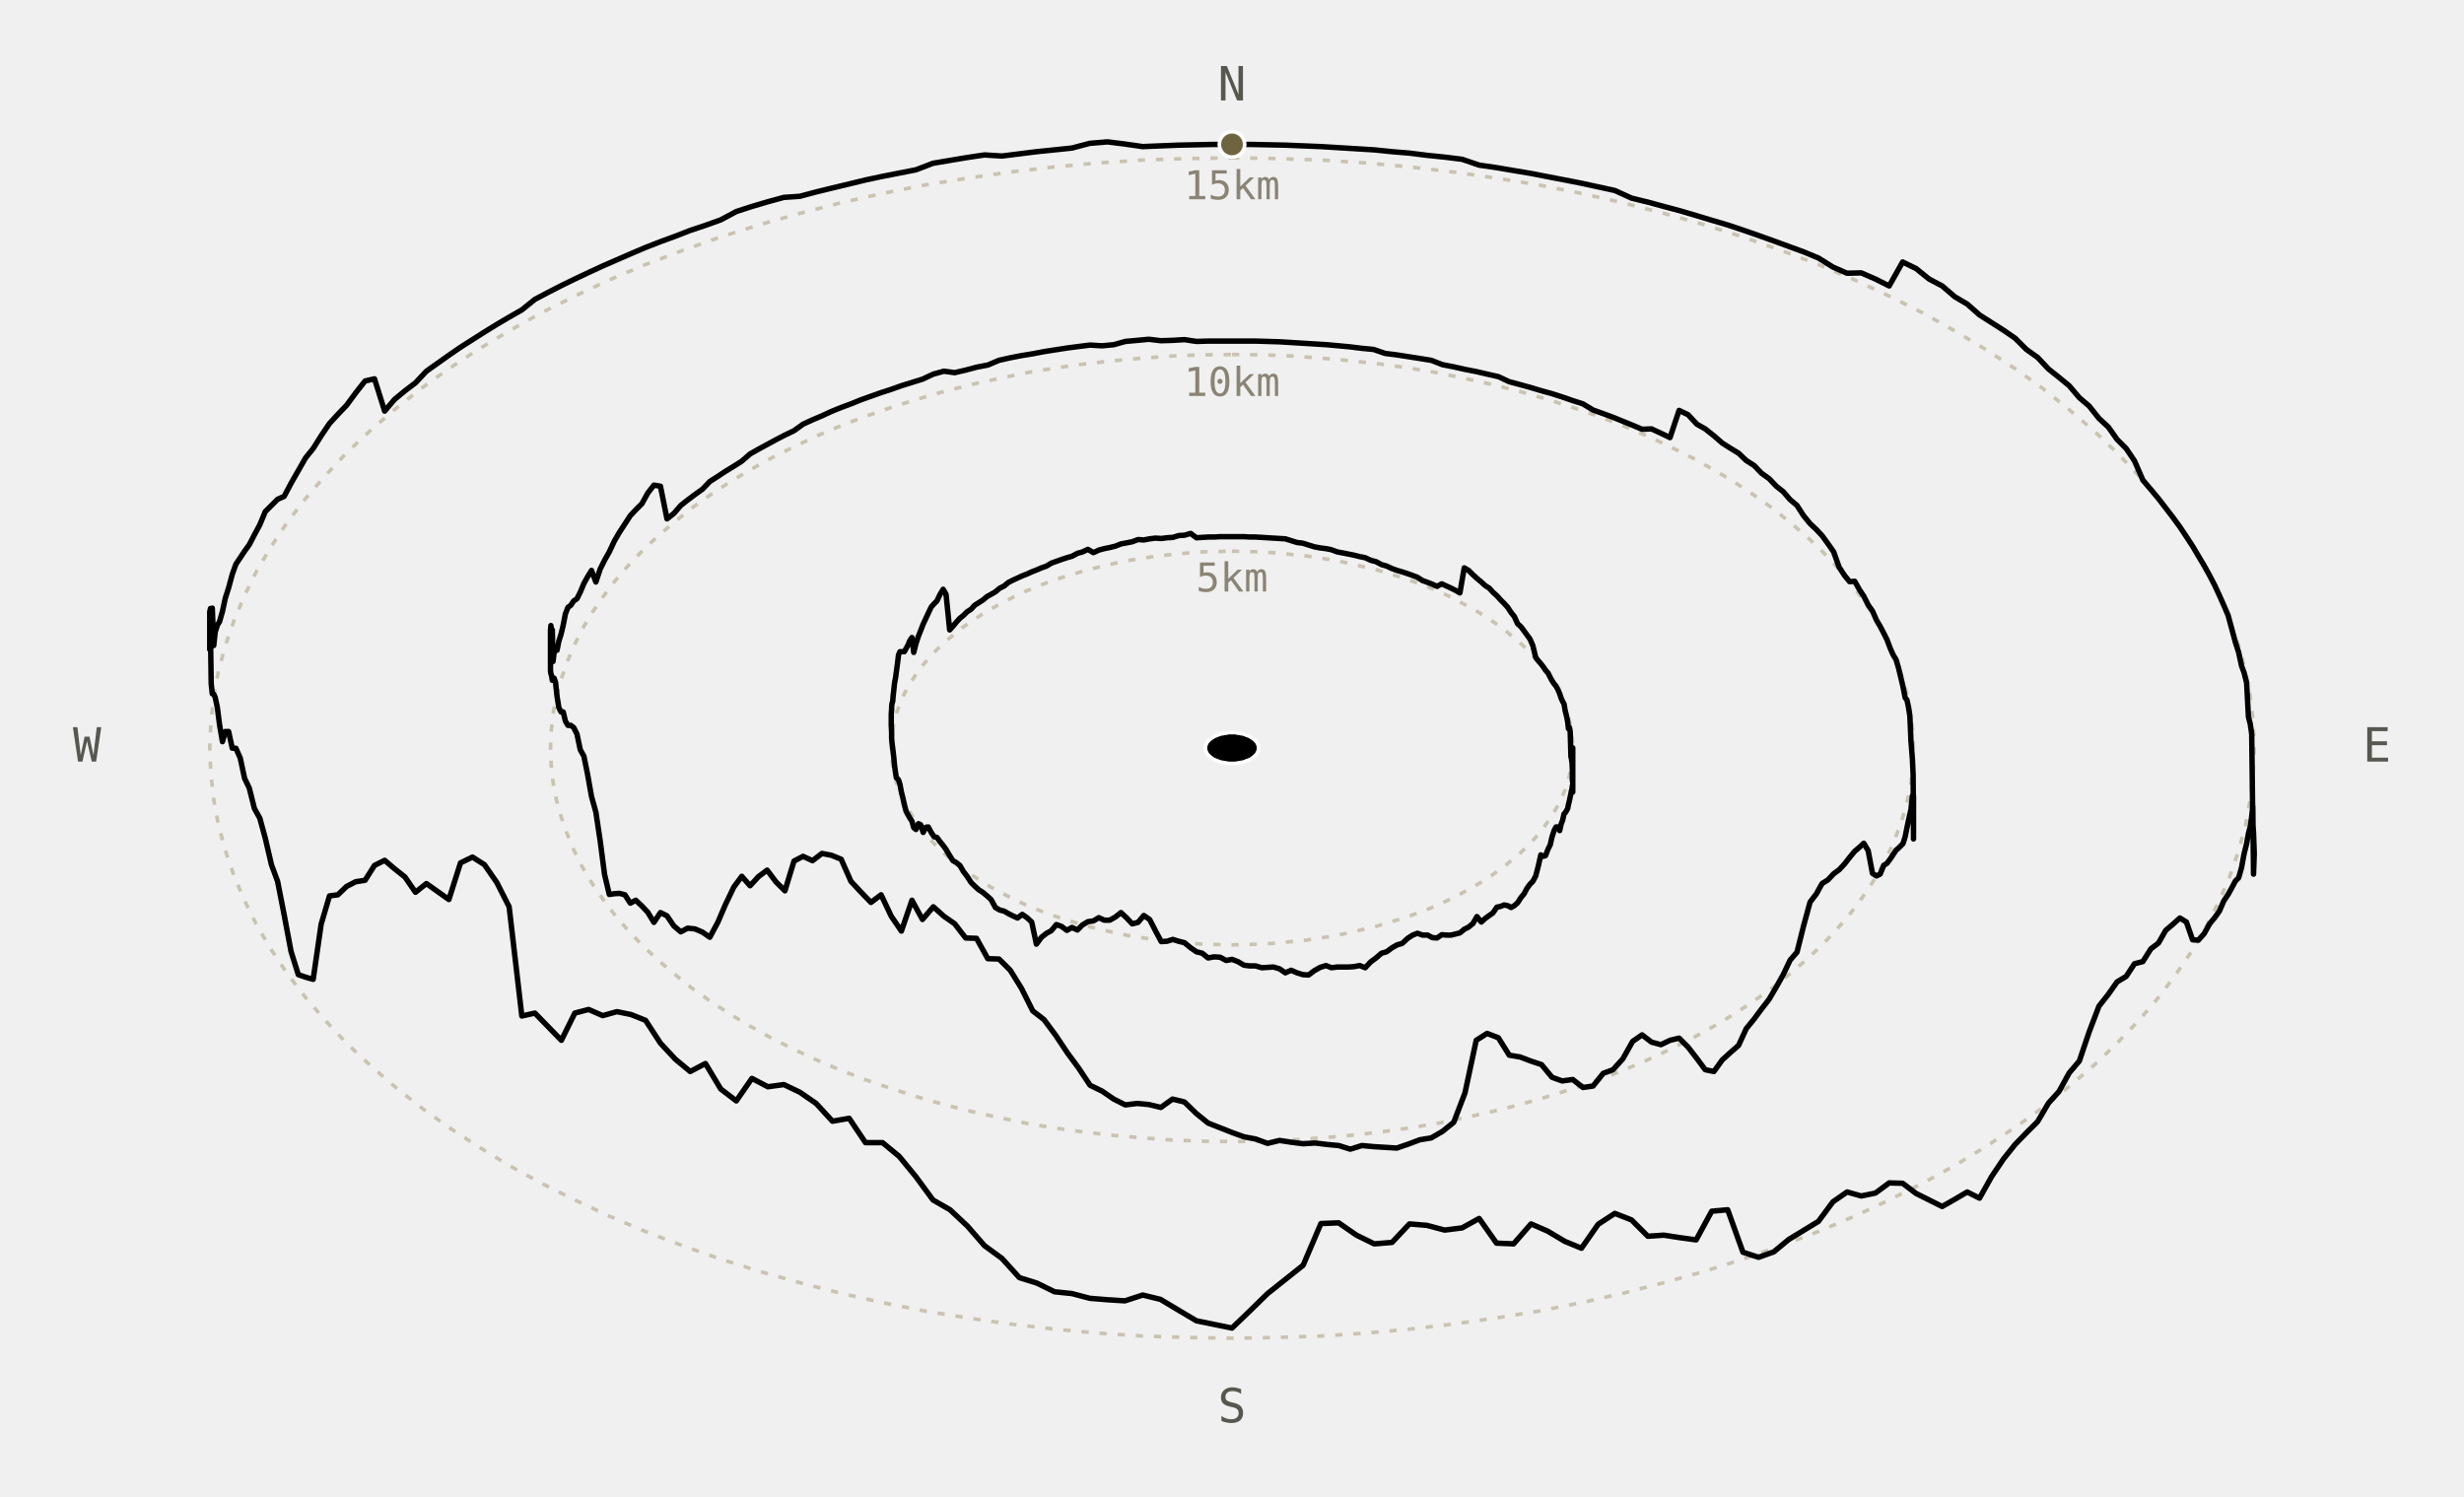
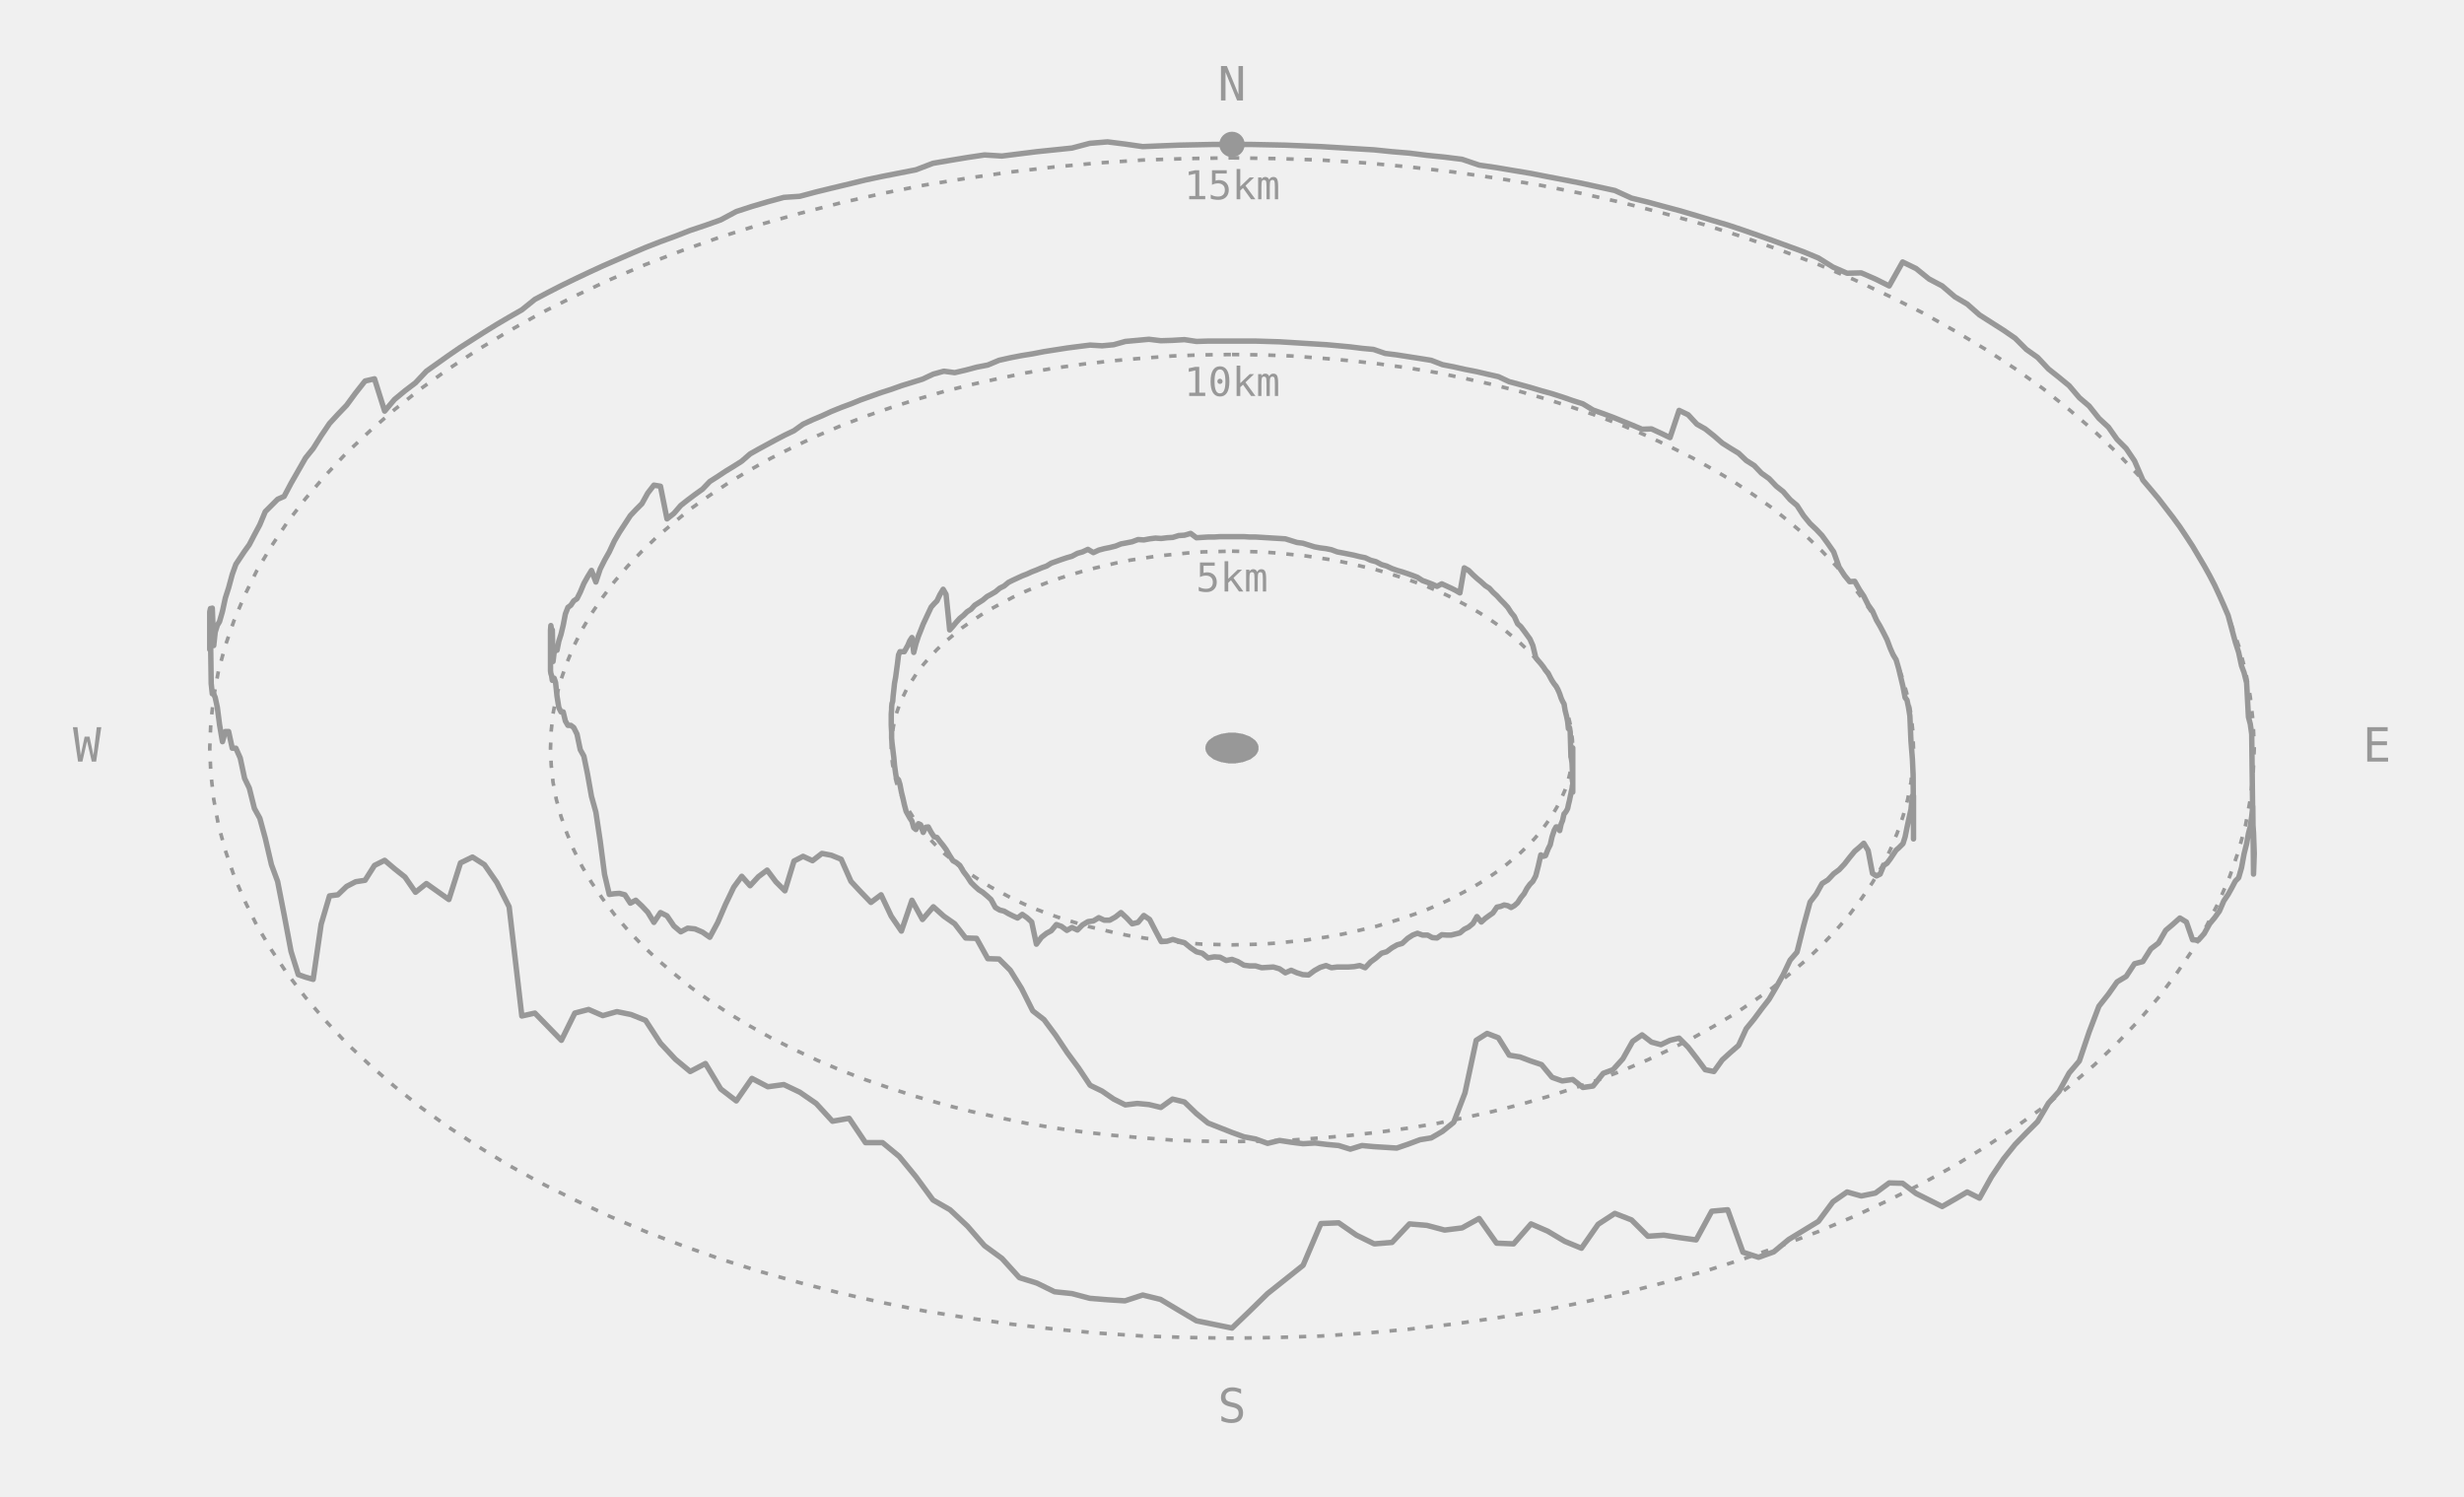
<svg xmlns="http://www.w3.org/2000/svg" viewBox="0 0 679.0 412.3">
-   <style>.ring{fill:none;stroke:#c9c3b0;stroke-width:1;stroke-dasharray:2 3}.skyline{fill:none;stroke:#000;stroke-width:1.5;stroke-linecap:round;stroke-linejoin:round}.compass{font-family:ui-monospace,Consolas,monospace;font-size:13px;fill:#55584f;text-anchor:middle;dominant-baseline:middle}.radius-label{font-family:ui-monospace,Consolas,monospace;font-size:11px;fill:#8a8474;text-anchor:middle;dominant-baseline:middle}.start{fill:#6e6440;stroke:#fff;stroke-width:1}.centre{fill:#000;stroke:#fff;stroke-width:1}@media (prefers-color-scheme:dark){.ring{stroke:#55584f}.skyline{stroke:#dddddd}.compass{fill:#c9c3b0}.radius-label{fill:#a39c86}.start{fill:#a89968;stroke:#242729}.centre{fill:#dddddd;stroke:#242729}}</style>
+   <style>.ring{fill:none;stroke:#989898;stroke-width:1;stroke-dasharray:2 3}.skyline{fill:none;stroke:#989898;stroke-width:1.5;stroke-linecap:round;stroke-linejoin:round}.compass{font-family:ui-monospace,Consolas,monospace;font-size:13px;fill:#989898;text-anchor:middle;dominant-baseline:middle}.radius-label{font-family:ui-monospace,Consolas,monospace;font-size:11px;fill:#989898;text-anchor:middle;dominant-baseline:middle}.start{fill:#989898}.centre{fill:#989898}</style>
  <polyline class="ring" points="339.5,151.9 343.6,152.0 347.7,152.1 351.8,152.4 355.8,152.8 359.8,153.2 363.8,153.8 367.7,154.4 371.6,155.2 375.4,156.1 379.2,157.0 382.9,158.1 386.4,159.2 389.9,160.4 393.4,161.7 396.7,163.1 399.9,164.6 402.9,166.2 405.9,167.8 408.7,169.5 411.4,171.3 414.0,173.1 416.4,175.1 418.7,177.0 420.8,179.0 422.8,181.1 424.6,183.2 426.2,185.4 427.7,187.6 429.0,189.8 430.2,192.1 431.2,194.4 432.0,196.7 432.6,199.1 433.0,201.4 433.3,203.8 433.4,206.2 433.3,208.5 433.0,210.9 432.6,213.2 432.0,215.6 431.2,217.9 430.2,220.2 429.0,222.5 427.7,224.7 426.2,226.9 424.6,229.1 422.8,231.2 420.8,233.3 418.7,235.3 416.4,237.2 414.0,239.2 411.4,241.0 408.7,242.8 405.9,244.5 402.9,246.1 399.9,247.7 396.7,249.2 393.4,250.6 389.9,251.9 386.4,253.1 382.9,254.2 379.2,255.3 375.4,256.2 371.6,257.1 367.7,257.9 363.8,258.5 359.8,259.1 355.8,259.5 351.8,259.9 347.7,260.2 343.6,260.3 339.5,260.4 335.4,260.3 331.3,260.2 327.2,259.9 323.2,259.5 319.2,259.1 315.2,258.5 311.3,257.9 307.4,257.1 303.6,256.2 299.8,255.3 296.1,254.2 292.5,253.1 289.0,251.9 285.6,250.6 282.3,249.2 279.1,247.7 276.1,246.1 273.1,244.5 270.3,242.8 267.6,241.0 265.0,239.2 262.6,237.2 260.3,235.3 258.2,233.3 256.2,231.2 254.4,229.1 252.7,226.9 251.3,224.7 249.9,222.5 248.8,220.2 247.8,217.9 247.0,215.6 246.4,213.2 246.0,210.9 245.7,208.5 245.6,206.2 245.7,203.8 246.0,201.4 246.4,199.1 247.0,196.7 247.8,194.4 248.8,192.1 249.9,189.8 251.3,187.6 252.7,185.4 254.4,183.2 256.2,181.1 258.2,179.0 260.3,177.0 262.6,175.1 265.0,173.1 267.6,171.3 270.3,169.5 273.1,167.8 276.1,166.2 279.1,164.6 282.3,163.1 285.6,161.7 289.0,160.4 292.5,159.2 296.1,158.1 299.8,157.0 303.6,156.1 307.4,155.2 311.3,154.4 315.2,153.8 319.2,153.2 323.2,152.8 327.2,152.4 331.3,152.1 335.4,152.0 339.5,151.9" />
  <polyline class="ring" points="339.5,97.7 347.7,97.8 355.9,98.1 364.0,98.7 372.1,99.4 380.1,100.3 388.1,101.4 396.0,102.7 403.7,104.3 411.4,106.0 418.9,107.9 426.2,110.0 433.4,112.3 440.4,114.7 447.2,117.3 453.8,120.1 460.2,123.1 466.4,126.2 472.3,129.5 478.0,132.9 483.4,136.5 488.5,140.1 493.3,144.0 497.9,147.9 502.1,151.9 506.1,156.1 509.7,160.3 513.0,164.7 516.0,169.1 518.6,173.5 520.9,178.1 522.8,182.7 524.4,187.3 525.7,192.0 526.6,196.7 527.1,201.4 527.3,206.2 527.1,210.9 526.6,215.6 525.7,220.3 524.4,225.0 522.8,229.6 520.9,234.2 518.6,238.8 516.0,243.2 513.0,247.6 509.7,252.0 506.1,256.2 502.1,260.4 497.9,264.4 493.3,268.3 488.5,272.2 483.4,275.8 478.0,279.4 472.3,282.8 466.4,286.1 460.2,289.2 453.8,292.2 447.2,295.0 440.4,297.6 433.4,300.0 426.2,302.3 418.9,304.4 411.4,306.3 403.7,308.0 396.0,309.6 388.1,310.9 380.1,312.0 372.1,312.9 364.0,313.6 355.9,314.2 347.7,314.5 339.5,314.6 331.3,314.5 323.1,314.2 315.0,313.6 306.9,312.9 298.8,312.0 290.9,310.9 283.0,309.6 275.3,308.0 267.6,306.3 260.1,304.4 252.8,302.3 245.6,300.0 238.6,297.6 231.8,295.0 225.2,292.2 218.8,289.2 212.6,286.1 206.7,282.8 201.0,279.4 195.6,275.8 190.5,272.2 185.7,268.3 181.1,264.4 176.9,260.4 172.9,256.2 169.3,252.0 166.0,247.6 163.0,243.2 160.4,238.8 158.1,234.2 156.2,229.6 154.6,225.0 153.3,220.3 152.4,215.6 151.9,210.9 151.7,206.2 151.9,201.4 152.4,196.7 153.3,192.0 154.6,187.3 156.2,182.7 158.1,178.1 160.4,173.5 163.0,169.1 166.0,164.7 169.3,160.3 172.9,156.1 176.9,151.9 181.1,147.9 185.7,144.0 190.5,140.1 195.6,136.5 201.0,132.9 206.7,129.5 212.6,126.2 218.8,123.1 225.2,120.1 231.8,117.3 238.6,114.7 245.6,112.3 252.8,110.0 260.1,107.9 267.6,106.0 275.3,104.3 283.0,102.7 290.9,101.4 298.8,100.3 306.9,99.4 315.0,98.7 323.1,98.1 331.3,97.8 339.5,97.7" />
  <polyline class="ring" points="339.5,43.5 351.8,43.7 364.0,44.1 376.3,44.9 388.4,46.0 400.5,47.4 412.4,49.1 424.2,51.0 435.8,53.3 447.3,55.9 458.5,58.8 469.6,61.9 480.3,65.3 490.8,69.0 501.1,72.9 511.0,77.1 520.6,81.6 529.8,86.2 538.7,91.2 547.2,96.3 555.3,101.6 563.0,107.1 570.2,112.9 577.1,118.8 583.4,124.8 589.4,131.1 594.8,137.4 599.7,143.9 604.2,150.5 608.1,157.2 611.6,164.1 614.5,171.0 616.9,177.9 618.8,184.9 620.1,192.0 620.9,199.1 621.2,206.2 620.9,213.2 620.1,220.3 618.8,227.4 616.9,234.4 614.5,241.4 611.6,248.2 608.1,255.1 604.2,261.8 599.7,268.4 594.8,274.9 589.4,281.2 583.4,287.5 577.1,293.5 570.2,299.4 563.0,305.2 555.3,310.7 547.2,316.0 538.7,321.2 529.8,326.1 520.6,330.7 511.0,335.2 501.1,339.4 490.8,343.3 480.3,347.0 469.6,350.4 458.5,353.5 447.3,356.4 435.8,359.0 424.2,361.3 412.4,363.2 400.5,364.9 388.4,366.3 376.3,367.4 364.0,368.2 351.8,368.6 339.5,368.8 327.2,368.6 314.9,368.2 302.7,367.4 290.6,366.3 278.5,364.9 266.6,363.2 254.8,361.3 243.2,359.0 231.7,356.4 220.4,353.5 209.4,350.4 198.6,347.0 188.1,343.3 177.9,339.4 168.0,335.2 158.4,330.7 149.2,326.1 140.3,321.2 131.8,316.0 123.7,310.7 116.0,305.2 108.7,299.4 101.9,293.5 95.5,287.5 89.6,281.2 84.2,274.9 79.2,268.4 74.8,261.8 70.8,255.1 67.4,248.2 64.5,241.4 62.1,234.4 60.2,227.4 58.9,220.3 58.1,213.2 57.8,206.2 58.1,199.1 58.9,192.0 60.2,184.9 62.1,177.9 64.5,171.0 67.4,164.1 70.8,157.2 74.8,150.5 79.2,143.9 84.2,137.4 89.6,131.1 95.5,124.8 101.9,118.8 108.7,112.9 116.0,107.1 123.7,101.6 131.8,96.3 140.3,91.2 149.2,86.2 158.4,81.6 168.0,77.1 177.9,72.9 188.1,69.0 198.6,65.3 209.4,61.9 220.4,58.8 231.7,55.9 243.2,53.3 254.8,51.0 266.6,49.1 278.5,47.4 290.6,46.0 302.7,44.9 314.9,44.1 327.2,43.7 339.5,43.5" />
  <polyline class="skyline" points="339.5,147.9 341.1,147.9 342.8,147.9 344.4,148.0 346.0,148.0 347.7,148.1 349.3,148.2 350.9,148.3 352.6,148.4 354.2,148.5 355.8,149.0 357.4,149.5 359.0,149.7 360.6,150.2 362.2,150.7 363.8,151.0 365.4,151.2 366.9,151.5 368.5,152.1 370.1,152.4 371.6,152.7 373.1,153.0 374.7,153.4 376.2,153.7 377.7,154.4 379.2,154.8 380.7,155.6 382.1,156.0 383.6,156.7 385.0,157.2 386.4,157.6 387.9,158.1 389.3,158.6 390.6,159.1 392.0,160.0 393.4,160.5 394.7,161.0 396.0,161.6 397.3,160.9 398.6,161.5 399.9,162.1 401.1,162.7 402.3,163.4 403.5,156.5 404.7,157.2 405.9,158.4 407.0,159.4 408.2,160.4 409.3,161.4 410.4,162.1 411.4,163.2 412.5,164.2 413.5,165.3 414.5,166.3 415.5,167.4 416.4,168.8 417.3,169.9 418.2,171.9 419.1,172.7 420.0,173.9 420.8,175.0 421.6,176.1 422.4,177.9 423.2,181.2 423.9,182.1 424.6,182.9 425.3,183.8 425.9,184.7 426.6,185.5 427.2,186.7 427.7,187.6 428.3,188.5 428.8,189.1 429.3,190.0 429.8,191.2 430.2,192.4 430.6,193.3 431.0,194.0 431.3,195.8 431.7,197.4 432.0,198.9 432.2,200.8 432.5,200.5 432.7,201.7 432.9,208.6 433.0,208.9 433.2,210.2 433.3,212.4 433.3,215.2 433.4,206.1 433.4,207.1 433.4,218.3 433.3,217.4 433.3,216.5 433.2,217.4 433.0,218.1 432.9,218.7 432.7,219.6 432.5,220.6 432.2,221.8 432.0,222.8 431.7,223.4 431.3,224.0 431.0,224.3 430.6,226.1 430.2,227.1 429.8,228.9 429.3,227.9 428.8,227.9 428.3,228.8 427.7,230.6 427.2,232.8 426.6,234.0 425.9,235.8 425.3,236.0 424.6,235.6 423.9,238.7 423.2,241.4 422.4,242.9 421.6,243.7 420.8,244.8 420.0,246.3 419.1,247.4 418.2,248.8 417.3,249.6 416.4,250.1 415.5,249.6 414.5,249.4 413.5,249.8 412.5,250.0 411.4,251.6 410.4,252.3 409.3,253.1 408.2,254.1 407.0,252.6 405.9,254.5 404.7,255.5 403.5,256.1 402.3,257.1 401.1,257.4 399.9,257.7 398.6,257.7 397.3,257.6 396.0,258.5 394.7,258.4 393.4,257.7 392.0,257.7 390.6,257.2 389.3,257.7 387.9,258.6 386.4,260.0 385.0,260.4 383.6,261.2 382.1,262.3 380.7,262.7 379.2,264.0 377.7,265.1 376.2,266.7 374.7,266.1 373.1,266.4 371.6,266.5 370.1,266.5 368.5,266.5 366.9,266.7 365.4,266.1 363.8,266.6 362.2,267.5 360.6,268.7 359.0,268.6 357.4,268.1 355.8,267.4 354.2,268.1 352.6,267.0 350.9,266.5 349.3,266.6 347.7,266.7 346.0,266.2 344.4,266.2 342.8,266.0 341.1,265.0 339.5,264.4 337.9,264.7 336.2,263.8 334.6,263.7 332.9,264.0 331.3,262.7 329.7,262.3 328.1,261.2 326.4,259.8 324.8,259.4 323.2,258.9 321.6,259.4 320.0,259.5 318.4,256.5 316.8,253.4 315.2,252.3 313.6,254.2 312.0,254.6 310.5,253.0 308.9,251.5 307.4,252.7 305.8,253.6 304.3,253.6 302.8,252.9 301.3,253.8 299.8,254.0 298.3,254.9 296.9,256.3 295.4,255.6 294.0,256.4 292.5,255.3 291.1,254.8 289.7,256.5 288.4,257.2 287.0,258.3 285.6,260.2 284.3,254.1 283.0,252.9 281.7,252.0 280.4,253.0 279.1,252.4 277.9,251.8 276.7,251.1 275.5,250.8 274.3,250.1 273.1,247.9 272.0,246.9 270.8,245.9 269.7,245.2 268.6,244.2 267.6,243.2 266.5,241.5 265.5,240.2 264.5,238.5 263.5,237.7 262.6,237.2 261.7,235.8 260.7,234.1 259.9,233.0 259.0,231.9 258.2,230.8 257.4,230.6 256.6,229.4 255.8,227.9 255.1,228.0 254.4,229.4 253.7,227.3 253.1,227.0 252.4,228.6 251.8,228.1 251.3,226.3 250.7,225.4 250.2,224.5 249.7,223.6 249.2,221.7 248.8,219.9 248.4,218.3 248.0,216.2 247.6,214.9 247.3,214.6 247.0,214.3 246.8,213.1 246.5,210.9 246.3,208.7 246.1,207.1 246.0,206.2 245.8,204.6 245.7,203.4 245.7,201.8 245.6,199.9 245.6,197.4 245.6,196.8 245.7,195.5 245.7,194.9 245.8,193.9 246.0,193.3 246.1,192.0 246.3,190.2 246.5,188.3 246.8,186.7 247.0,185.2 247.3,183.0 247.6,180.5 248.0,179.6 248.4,179.6 248.8,179.6 249.2,179.6 249.7,178.7 250.2,177.8 250.7,176.6 251.3,175.7 251.8,179.8 252.4,177.4 253.1,175.3 253.7,173.8 254.4,172.0 255.1,170.5 255.8,169.0 256.6,167.3 257.4,166.4 258.2,165.6 259.0,163.9 259.9,162.4 260.7,163.8 261.7,173.6 262.6,172.6 263.5,171.5 264.5,170.4 265.5,169.6 266.5,168.6 267.6,167.9 268.6,166.8 269.7,166.1 270.8,165.4 272.0,164.4 273.1,163.8 274.3,163.1 275.5,162.1 276.7,161.5 277.9,160.5 279.1,159.9 280.4,159.3 281.7,158.7 283.0,158.2 284.3,157.6 285.6,157.1 287.0,156.5 288.4,156.0 289.7,155.2 291.1,154.7 292.5,154.2 294.0,153.7 295.4,153.3 296.9,152.5 298.3,152.1 299.8,151.4 301.3,152.3 302.8,151.6 304.3,151.2 305.8,150.9 307.4,150.5 308.9,149.9 310.5,149.6 312.0,149.3 313.6,148.7 315.2,148.8 316.8,148.5 318.4,148.3 320.0,148.4 321.6,148.2 323.2,148.1 324.8,147.6 326.4,147.5 328.1,147.0 329.7,148.2 331.3,148.1 332.9,148.0 334.6,148.0 336.2,147.9 337.9,147.9 339.5,147.9" />
  <polyline class="skyline" points="339.5,94.0 342.8,94.0 346.0,94.0 349.3,94.1 352.6,94.2 355.9,94.4 359.1,94.6 362.4,94.8 365.6,95.0 368.9,95.3 372.1,95.6 375.3,96.0 378.5,96.3 381.7,97.4 384.9,97.8 388.1,98.3 391.3,98.8 394.4,99.3 397.5,100.5 400.6,101.1 403.7,101.8 406.8,102.4 409.8,103.1 412.9,103.8 415.9,105.2 418.9,106.0 421.8,106.8 424.8,107.7 427.7,108.5 430.5,109.4 433.4,110.4 436.2,111.3 439.0,113.0 441.8,114.0 444.5,115.0 447.2,116.1 449.9,117.2 452.5,118.3 455.1,118.2 457.7,119.4 460.2,120.6 462.7,113.1 465.2,114.3 467.6,116.9 469.9,118.2 472.3,120.1 474.6,122.1 476.8,123.5 479.1,124.9 481.2,126.9 483.4,128.3 485.4,130.4 487.5,131.9 489.5,134.0 491.4,135.5 493.3,137.7 495.2,139.3 497.0,142.1 498.8,144.3 500.5,145.9 502.1,147.6 503.7,149.8 505.3,152.1 506.8,156.3 508.3,158.6 509.7,160.3 511.1,160.2 512.4,162.5 513.6,164.3 514.8,166.7 516.0,168.4 517.1,170.9 518.1,172.6 519.1,174.5 520.0,176.3 520.9,178.7 521.7,180.5 522.5,181.8 523.2,184.2 523.8,186.7 524.4,189.2 525.0,192.3 525.5,192.9 525.9,194.8 526.3,197.3 526.6,204.2 526.8,206.7 527.0,209.2 527.2,213.6 527.3,229.3 527.3,231.2 527.3,219.3 527.2,219.3 527.0,219.3 526.8,221.2 526.6,223.1 526.3,224.4 525.9,226.2 525.5,228.1 525.0,230.6 524.4,232.5 523.8,233.1 523.2,233.7 522.5,234.3 521.7,235.5 520.9,236.7 520.0,237.9 519.1,238.5 518.1,240.9 517.1,241.4 516.0,240.7 514.8,234.4 513.6,232.4 512.4,233.5 511.1,234.6 509.7,236.3 508.3,238.1 506.8,239.7 505.3,240.8 503.7,242.5 502.1,243.5 500.5,246.4 498.8,248.6 497.0,255.2 495.2,262.4 493.3,264.6 491.4,268.6 489.5,272.0 487.5,275.4 485.4,278.1 483.4,280.8 481.2,283.5 479.1,288.1 476.8,290.1 474.6,292.1 472.3,295.3 469.9,294.8 467.6,291.7 465.2,288.6 462.7,286.1 460.2,286.7 457.7,287.9 455.1,287.2 452.5,285.2 449.9,287.0 447.2,291.8 444.5,294.8 441.8,295.8 439.0,299.3 436.2,299.7 433.4,297.5 430.5,297.9 427.7,296.9 424.8,293.4 421.8,292.4 418.9,291.3 415.9,290.8 412.9,286.0 409.8,284.8 406.8,286.7 403.7,301.2 400.6,309.3 397.5,311.8 394.4,313.6 391.3,314.1 388.1,315.3 384.9,316.4 381.7,316.2 378.5,316.0 375.3,315.7 372.1,316.7 368.9,315.7 365.6,315.4 362.4,315.0 359.1,315.2 355.9,314.8 352.6,314.3 349.3,315.1 346.0,313.9 342.8,313.3 339.5,312.1 336.2,310.8 332.9,309.5 329.7,306.9 326.4,303.7 323.1,302.9 319.9,305.2 316.6,304.4 313.4,304.1 310.1,304.5 306.9,302.9 303.7,300.7 300.4,299.1 297.2,294.3 294.1,290.1 290.9,285.3 287.7,281.0 284.6,278.6 281.5,272.4 278.4,267.4 275.3,264.3 272.2,264.2 269.1,258.6 266.1,258.5 263.1,254.6 260.1,252.5 257.2,249.9 254.2,253.4 251.3,248.1 248.4,256.6 245.6,252.5 242.8,246.6 240.0,248.7 237.2,245.8 234.5,242.9 231.8,236.8 229.1,235.7 226.5,235.2 223.9,237.2 221.3,236.0 218.8,237.3 216.3,245.5 213.8,243.0 211.4,239.8 209.0,241.6 206.7,244.1 204.4,241.5 202.2,244.5 199.9,249.3 197.8,254.2 195.6,258.3 193.6,256.9 191.5,256.0 189.5,255.8 187.6,256.8 185.7,255.2 183.8,252.4 182.0,251.5 180.2,254.2 178.5,251.4 176.9,249.7 175.2,248.1 173.7,248.9 172.2,246.6 170.7,246.2 169.3,246.3 167.9,246.5 166.6,241.0 165.4,231.8 164.2,223.8 163.0,219.5 161.9,213.3 160.9,208.4 159.9,206.6 159.0,202.3 158.1,200.5 157.3,199.9 156.5,199.9 155.8,198.7 155.2,196.2 154.6,196.2 154.0,195.0 153.5,191.9 153.1,188.1 152.7,186.9 152.4,186.9 152.2,187.5 152.0,186.2 151.8,185.6 151.7,184.9 151.7,179.9 151.7,173.6 151.8,172.4 152.0,173.6 152.2,173.6 152.4,182.3 152.7,179.8 153.1,179.2 153.5,179.2 154.0,176.7 154.6,174.8 155.2,172.3 155.8,169.2 156.5,167.4 157.3,166.8 158.1,165.6 159.0,165.0 159.9,163.2 160.9,160.8 161.9,159.0 163.0,157.2 164.2,160.4 165.4,156.8 166.6,154.4 167.9,152.1 169.3,149.1 170.7,146.7 172.2,144.4 173.7,142.1 175.2,140.5 176.9,138.8 178.5,135.9 180.2,133.7 182.0,134.0 183.8,143.0 185.7,141.5 187.6,139.3 189.5,137.8 191.5,136.3 193.6,134.8 195.6,132.7 197.8,131.3 199.9,129.9 202.2,128.5 204.4,127.1 206.7,125.1 209.0,123.8 211.4,122.5 213.8,121.2 216.3,119.9 218.8,118.7 221.3,116.9 223.9,115.7 226.5,114.6 229.1,113.4 231.8,112.3 234.5,111.3 237.2,110.2 240.0,109.2 242.8,108.2 245.6,107.3 248.4,106.3 251.3,105.4 254.2,104.5 257.2,103.1 260.1,102.3 263.1,102.7 266.1,102.0 269.1,101.2 272.2,100.6 275.3,99.3 278.4,98.6 281.5,98.0 284.6,97.5 287.7,96.9 290.9,96.4 294.1,95.9 297.2,95.5 300.4,95.1 303.7,95.3 306.9,95.0 310.1,94.1 313.4,93.8 316.6,93.5 319.9,93.9 323.1,93.8 326.4,93.6 329.7,94.1 332.9,94.0 336.2,94.0 339.5,94.0" />
  <polyline class="skyline" points="339.5,39.8 344.4,39.8 349.3,39.9 354.2,40.0 359.1,40.2 364.0,40.4 368.9,40.7 373.8,41.0 378.7,41.3 383.6,41.8 388.4,42.2 393.2,42.8 398.1,43.3 402.9,43.9 407.6,45.5 412.4,46.2 417.1,47.0 421.9,47.8 426.5,48.7 431.2,49.6 435.8,50.5 440.4,51.5 445.0,52.5 449.6,54.6 454.1,55.7 458.5,56.9 463.0,58.1 467.4,59.4 471.7,60.7 476.1,62.0 480.3,63.4 484.6,64.9 488.8,66.4 492.9,67.9 497.0,69.4 501.1,71.1 505.1,73.6 509.0,75.3 512.9,75.2 516.8,76.9 520.6,78.8 524.3,72.2 528.0,74.0 531.6,76.9 535.2,78.8 538.7,81.8 542.1,83.8 545.5,86.8 548.8,88.9 552.1,91.0 555.3,93.2 558.4,96.3 561.5,98.5 564.5,101.7 567.4,104.0 570.2,106.3 573.0,109.6 575.7,111.9 578.4,115.3 581.0,117.7 583.4,121.1 585.9,123.6 588.2,127.0 590.5,132.3 592.7,134.9 594.8,137.4 596.8,140.0 598.8,142.6 600.7,145.2 602.5,147.9 604.2,150.5 605.8,153.2 607.4,155.9 608.9,158.6 610.3,161.3 611.6,164.1 612.8,166.8 614.0,169.6 615.0,173.3 616.0,177.0 616.9,179.8 617.7,183.5 618.4,185.4 619.1,188.2 619.6,197.6 620.1,199.5 620.5,202.3 620.8,226.7 621.0,229.5 621.1,232.4 621.2,235.2 621.1,238.1 621.0,240.9 620.8,222.2 620.5,225.0 620.1,227.8 619.6,229.7 619.1,232.5 618.4,235.3 617.7,239.1 616.9,241.9 616.0,242.8 615.0,244.7 614.0,246.5 612.8,248.3 611.6,251.1 610.3,252.9 608.9,254.6 607.4,257.3 605.8,259.1 604.2,259.0 602.5,254.1 600.7,253.0 598.8,254.7 596.8,256.4 594.8,259.9 592.7,261.5 590.5,265.0 588.2,265.6 585.9,269.1 583.4,270.6 581.0,274.0 578.4,277.3 575.7,284.4 573.0,292.4 570.2,295.7 567.4,300.8 564.5,304.0 561.5,309.1 558.4,312.2 555.3,315.4 552.1,319.4 548.8,324.3 545.5,330.2 542.1,328.5 538.7,330.5 535.2,332.5 531.6,330.7 528.0,328.9 524.3,326.1 520.6,326.0 516.8,328.8 512.9,329.6 509.0,328.5 505.1,331.2 501.1,336.6 497.0,339.1 492.9,341.6 488.8,345.0 484.6,346.5 480.3,345.1 476.1,333.4 471.7,333.8 467.4,341.7 463.0,341.1 458.5,340.4 454.1,340.7 449.6,336.2 445.0,334.4 440.4,337.4 435.8,344.0 431.2,342.1 426.5,339.3 421.9,337.3 417.1,342.8 412.4,342.6 407.6,335.8 402.9,338.4 398.1,339.0 393.2,337.7 388.4,337.3 383.6,342.4 378.7,342.8 373.8,340.4 368.9,337.0 364.0,337.2 359.1,348.7 354.2,352.6 349.3,356.5 344.4,361.3 339.5,366.0 334.6,365.0 329.7,364.0 324.8,361.1 319.8,358.1 314.9,356.9 310.0,358.5 305.2,358.2 300.3,357.8 295.4,356.5 290.6,356.0 285.7,353.6 280.9,352.1 276.1,346.8 271.3,343.3 266.6,337.9 261.8,333.4 257.1,330.7 252.4,324.3 247.8,318.7 243.2,314.9 238.5,314.9 234.0,308.2 229.4,309.0 224.9,304.1 220.4,301.0 216.0,298.9 211.6,299.5 207.2,297.2 202.9,303.4 198.6,300.1 194.4,293.1 190.2,295.3 186.1,291.9 182.0,287.5 177.9,281.2 173.9,279.6 170.0,278.8 166.1,279.9 162.2,278.2 158.4,279.2 154.7,286.7 151.0,282.9 147.4,279.2 143.8,280.0 140.3,249.9 136.9,243.2 133.5,238.3 130.2,236.2 126.9,237.8 123.7,247.9 120.6,245.7 117.5,243.5 114.5,245.9 111.6,241.7 108.7,239.4 106.0,237.1 103.2,238.5 100.6,242.6 98.0,243.0 95.5,244.3 93.1,246.6 90.8,246.9 88.5,254.7 86.3,269.9 84.2,269.3 82.2,268.6 80.2,262.2 78.3,252.1 76.5,242.9 74.8,238.3 73.1,231.0 71.6,225.5 70.1,222.8 68.7,217.2 67.4,214.5 66.2,208.9 65.0,206.2 64.0,206.2 63.0,201.6 62.1,201.6 61.3,204.4 60.5,199.7 59.9,195.0 59.3,192.2 58.9,191.3 58.5,191.2 58.2,188.4 58.0,174.3 57.8,179.0 57.8,174.3 57.8,168.6 58.0,167.7 58.2,170.5 58.5,167.6 58.9,177.9 59.3,174.2 59.9,172.3 60.5,171.3 61.3,168.5 62.1,164.8 63.0,162.0 64.0,158.3 65.0,155.5 66.2,153.7 67.4,151.9 68.7,150.1 70.1,147.4 71.6,144.6 73.1,141.0 74.8,139.3 76.5,137.6 78.3,136.8 80.2,133.2 82.2,129.7 84.2,126.2 86.3,123.6 88.5,120.1 90.8,116.7 93.1,114.2 95.5,111.7 98.0,108.3 100.6,105.0 103.2,104.4 106.0,113.3 108.7,110.1 111.6,107.7 114.5,105.5 117.5,102.3 120.6,100.1 123.7,97.9 126.9,95.7 130.2,93.6 133.5,91.5 136.9,89.4 140.3,87.4 143.8,85.4 147.4,82.5 151.0,80.6 154.7,78.7 158.4,76.9 162.2,75.1 166.1,73.3 170.0,71.6 173.9,69.9 177.9,68.2 182.0,66.6 186.1,65.1 190.2,63.5 194.4,62.1 198.6,60.6 202.9,58.3 207.2,56.9 211.6,55.6 216.0,54.4 220.4,54.1 224.9,52.9 229.4,51.8 234.0,50.7 238.5,49.6 243.2,48.6 247.8,47.7 252.4,46.8 257.1,45.0 261.8,44.2 266.6,43.4 271.3,42.7 276.1,43.0 280.9,42.4 285.7,41.8 290.6,41.3 295.4,40.8 300.3,39.5 305.2,39.1 310.0,39.7 314.9,40.4 319.8,40.2 324.8,40.0 329.7,39.9 334.6,39.8 339.5,39.8" />
  <text class="compass" x="339.5" y="24.0">N</text>
  <text class="compass" x="655.0" y="206.2">E</text>
  <text class="compass" x="339.5" y="388.3">S</text>
  <text class="compass" x="24.0" y="206.2">W</text>
  <text class="radius-label" x="339.5" y="159.9">5km</text>
  <text class="radius-label" x="339.5" y="106.0">10km</text>
  <text class="radius-label" x="339.5" y="51.8">15km</text>
  <polygon class="centre" points="339.5,201.9 339.8,201.9 340.1,201.9 340.5,201.9 340.8,202.0 341.1,202.0 341.4,202.1 341.7,202.1 342.0,202.2 342.3,202.2 342.6,202.3 342.9,202.4 343.2,202.5 343.4,202.6 343.7,202.7 344.0,202.8 344.2,202.9 344.5,203.0 344.7,203.2 344.9,203.3 345.1,203.4 345.3,203.6 345.5,203.7 345.7,203.9 345.9,204.0 346.0,204.2 346.2,204.4 346.3,204.5 346.4,204.7 346.5,204.9 346.6,205.1 346.7,205.2 346.7,205.4 346.8,205.6 346.8,205.8 346.8,206.0 346.8,206.2 346.8,206.3 346.8,206.5 346.8,206.7 346.7,206.9 346.7,207.1 346.6,207.2 346.5,207.4 346.4,207.6 346.3,207.8 346.2,207.9 346.0,208.1 345.9,208.3 345.7,208.4 345.5,208.6 345.3,208.7 345.1,208.9 344.9,209.0 344.7,209.2 344.5,209.3 344.2,209.4 344.0,209.5 343.7,209.6 343.4,209.7 343.2,209.8 342.9,209.9 342.6,210.0 342.3,210.1 342.0,210.1 341.7,210.2 341.4,210.2 341.1,210.3 340.8,210.3 340.5,210.4 340.1,210.4 339.8,210.4 339.5,210.4 339.2,210.4 338.9,210.4 338.5,210.4 338.2,210.3 337.9,210.3 337.6,210.2 337.3,210.2 337.0,210.1 336.7,210.1 336.4,210.0 336.1,209.9 335.8,209.8 335.5,209.7 335.3,209.6 335.0,209.5 334.8,209.4 334.5,209.3 334.3,209.2 334.1,209.0 333.9,208.9 333.7,208.7 333.5,208.6 333.3,208.4 333.1,208.3 333.0,208.1 332.8,207.9 332.7,207.8 332.6,207.6 332.5,207.4 332.4,207.2 332.3,207.1 332.3,206.9 332.2,206.7 332.2,206.5 332.2,206.3 332.1,206.2 332.2,206.0 332.2,205.8 332.2,205.6 332.3,205.4 332.3,205.2 332.4,205.1 332.5,204.9 332.6,204.7 332.7,204.5 332.8,204.4 333.0,204.2 333.1,204.0 333.3,203.9 333.5,203.7 333.7,203.6 333.9,203.4 334.1,203.3 334.3,203.2 334.5,203.0 334.8,202.9 335.0,202.8 335.3,202.7 335.5,202.6 335.8,202.5 336.1,202.4 336.4,202.3 336.7,202.2 337.0,202.2 337.3,202.1 337.6,202.1 337.9,202.0 338.2,202.0 338.5,201.9 338.9,201.9 339.2,201.9 339.5,201.9" />
  <circle class="start" cx="339.5" cy="39.8" r="3.5" />
</svg>
